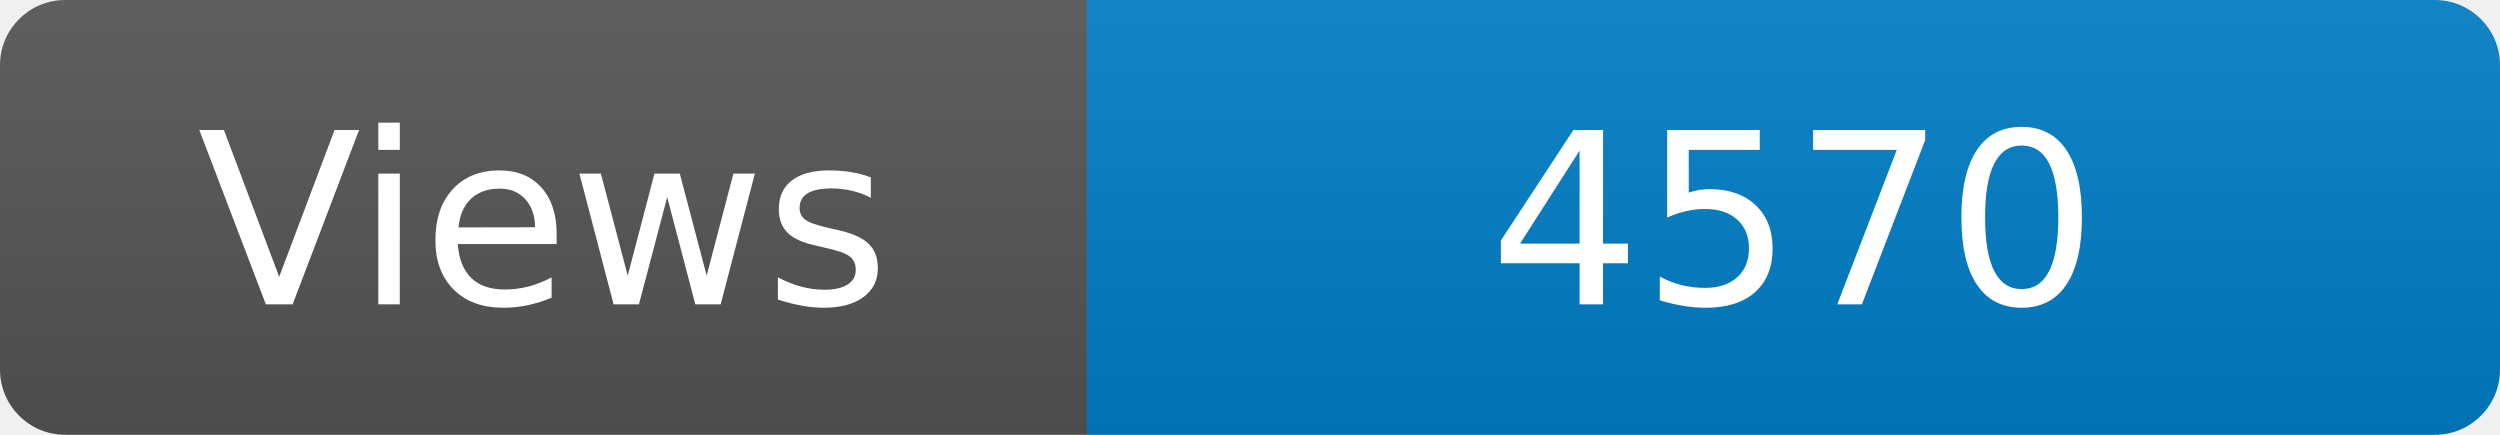
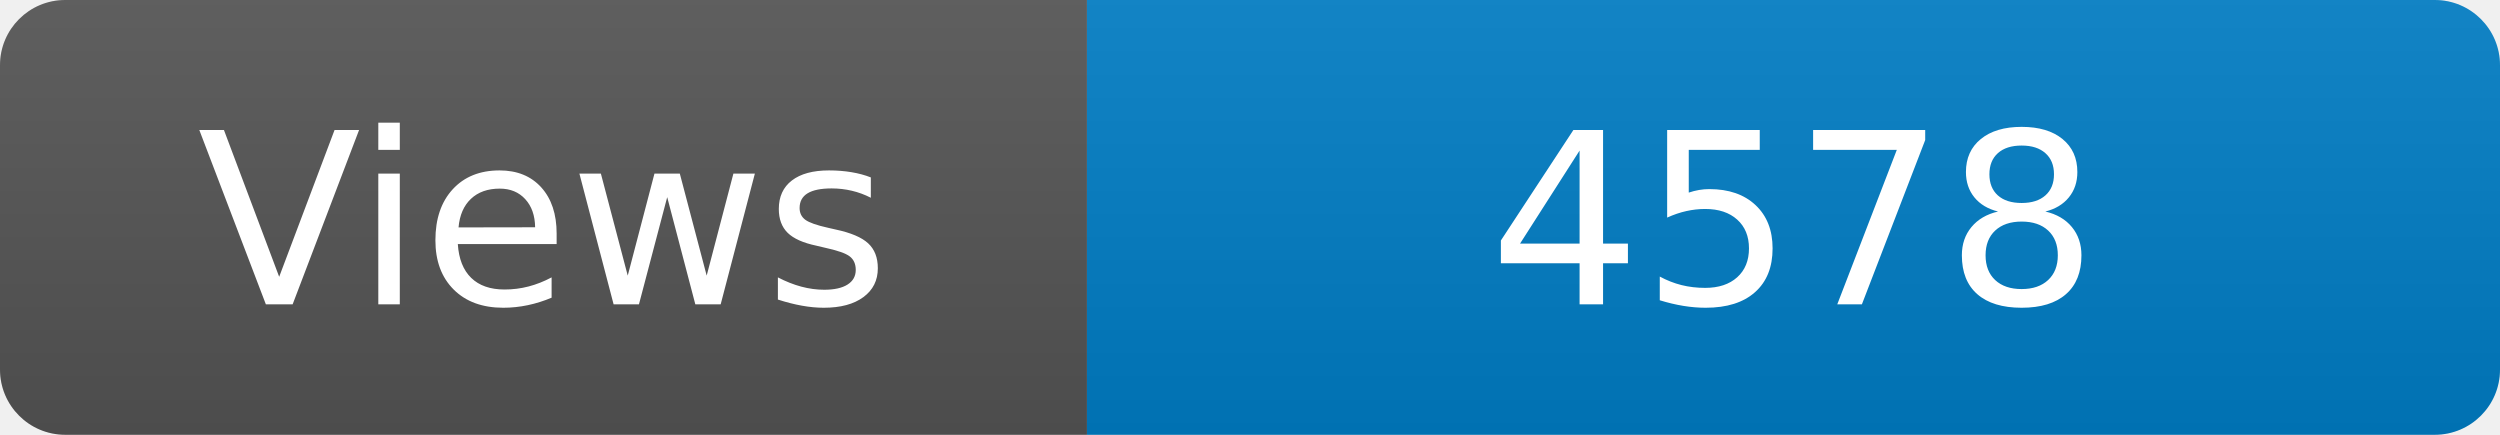
<svg xmlns="http://www.w3.org/2000/svg" width="115" height="20" role="img" aria-label="Maintained?: yes">
  <linearGradient id="s" x2="0" y2="100%">
    <stop offset="0" stop-color="#bbb" stop-opacity=".1" />
    <stop offset="1" stop-opacity=".1" />
  </linearGradient>
  <clipPath id="r">
    <rect width="115" height="20" rx="3" fill="#fff" />
  </clipPath>
  <g clip-path="url(#r)">
    <rect width="50" height="20" fill="#555" />
    <rect x="50" width="160" height="20" fill="#007ec6" />
    <rect width="115" height="20" fill="url(#s)" />
  </g>
  <g fill="#fff" text-anchor="middle" font-family="Verdana,Geneva,DejaVu Sans,sans-serif" font-size="110">
    <text x="250" y="140" transform="scale(.1)" fill="#fff">Views</text>
-     <text x="825" y="140" transform="scale(.1)" fill="#fff">4570</text>
+     <text x="825" y="140" transform="scale(.1)" fill="#fff">4578</text>
  </g>
</svg>
